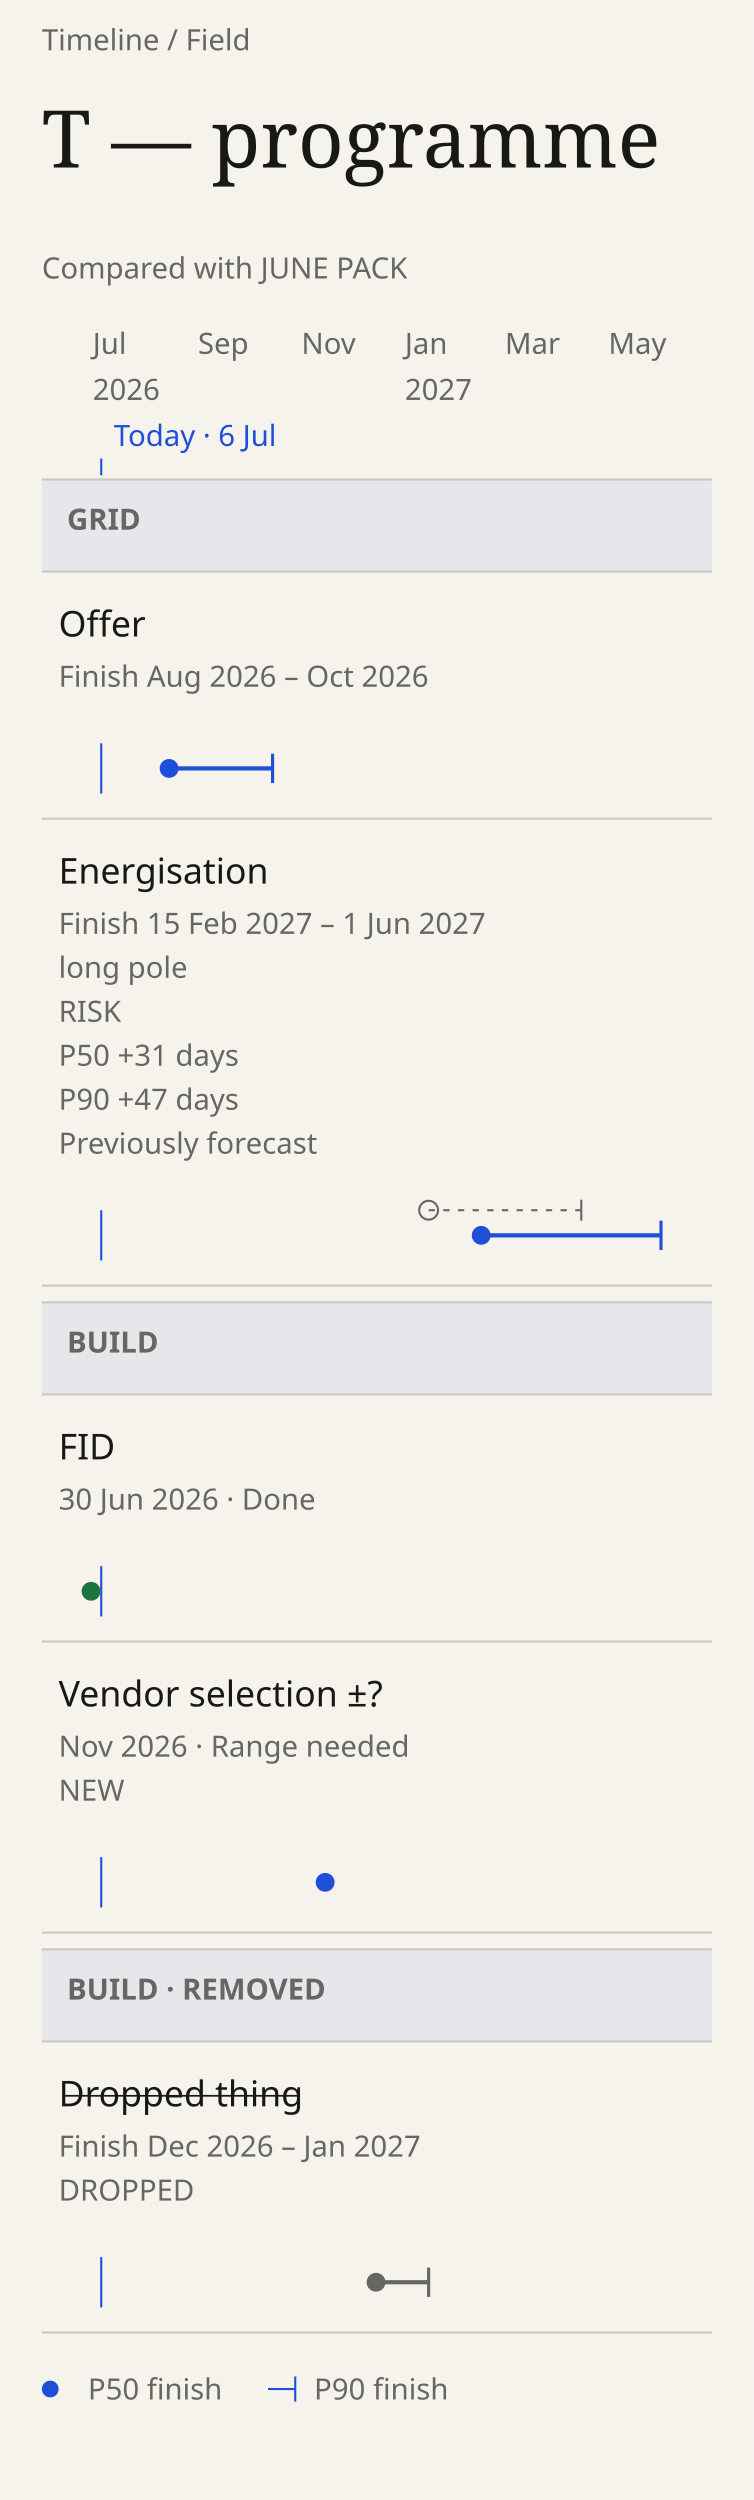
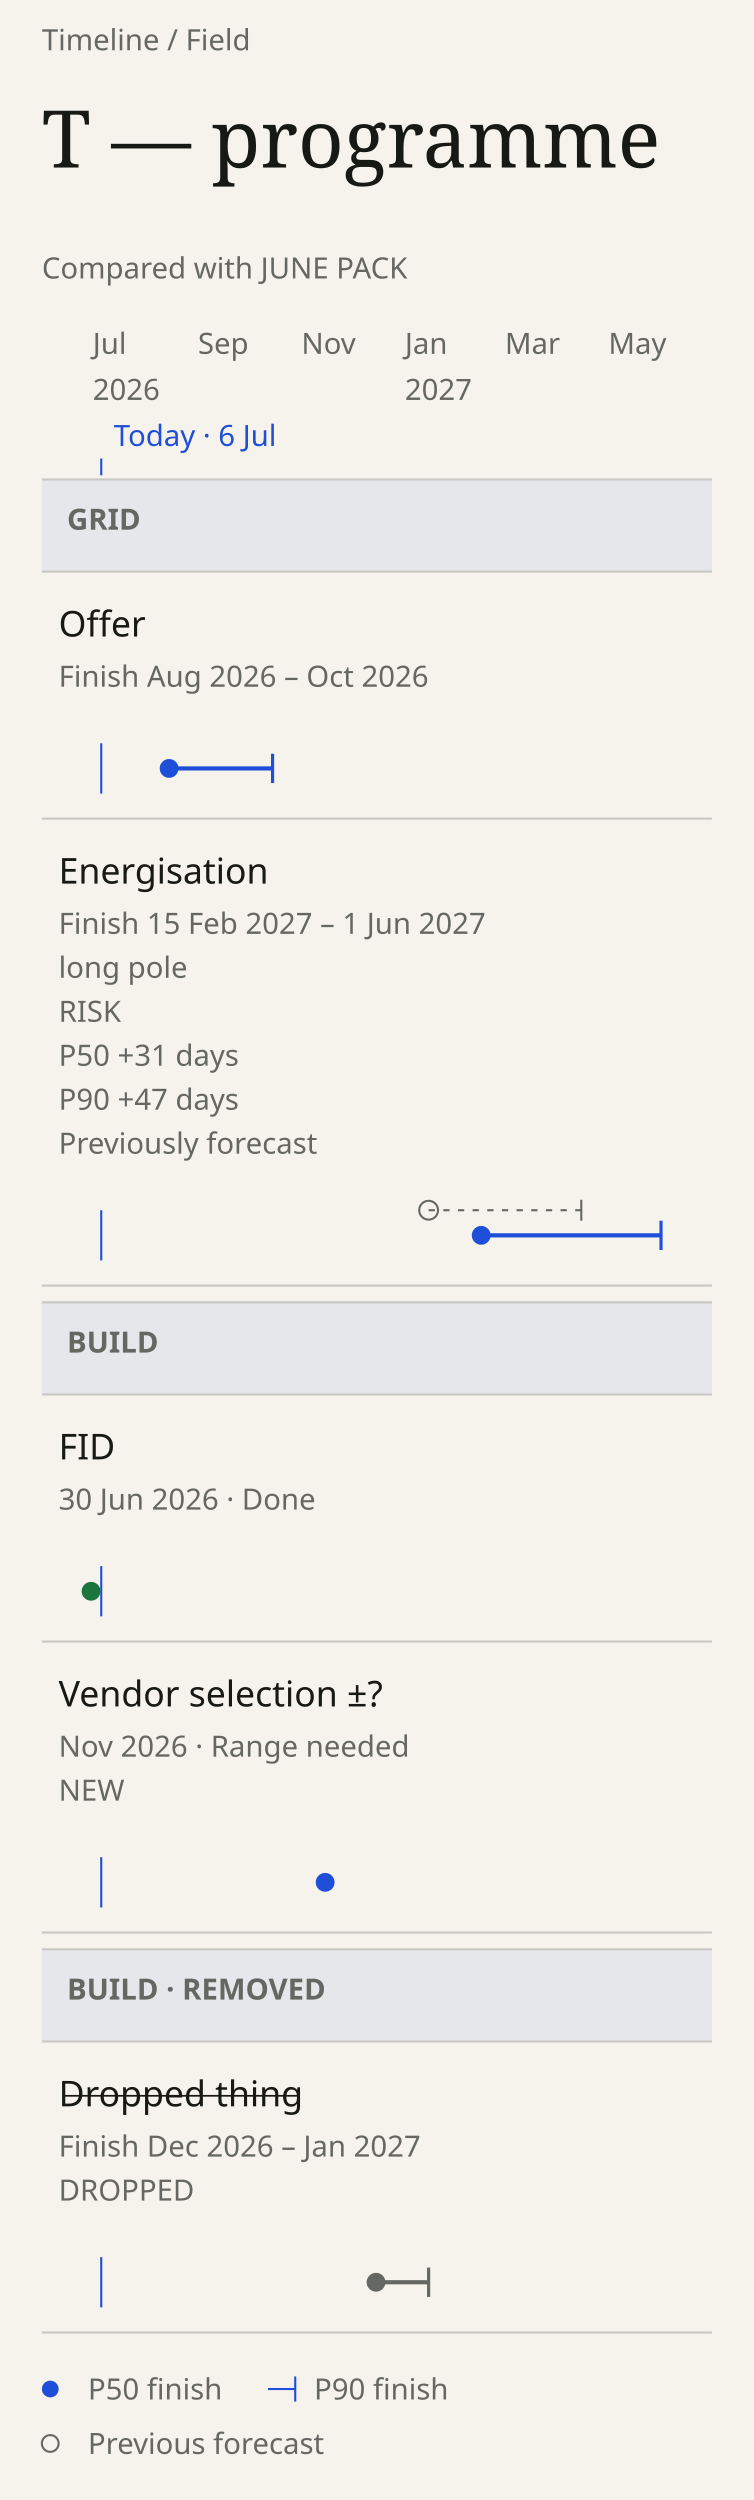
<svg xmlns="http://www.w3.org/2000/svg" data-field="timeline" data-direction="field" data-intent="live-narrow" data-field-palette="ocean" data-font="Chapter" data-font-floor="14" data-min-readable-scale="1" data-narrow="" data-domain-lo="20605" data-domain-hi="21000" width="360" height="1194" viewBox="0 0 360 1194" font-family="DM Sans, sans-serif">
  <rect x="0" y="0" width="360" height="1194" fill="#F6F3ED" />
  <text x="20" y="24" font-size="14" fill="#656762">Timeline / Field</text>
  <text x="20" y="80" font-size="38" fill="#171914" font-family="Instrument Serif, serif" font-weight="400">T — programme</text>
  <text x="20" y="133" font-size="14" fill="#656762" font-family="DM Sans, sans-serif" font-weight="400">Compared with JUNE PACK</text>
  <text x="44.3" y="169" font-size="14" fill="#656762" data-axis="tick">Jul</text>
  <text x="44.3" y="191" font-size="14" fill="#656762" data-axis="year">2026</text>
  <text x="94.53" y="169" font-size="14" fill="#656762" data-axis="tick">Sep</text>
  <text x="143.95" y="169" font-size="14" fill="#656762" data-axis="tick">Nov</text>
  <text x="193.37" y="169" font-size="14" fill="#656762" data-axis="tick">Jan</text>
  <text x="193.37" y="191" font-size="14" fill="#656762" data-axis="year">2027</text>
  <text x="241.16" y="169" font-size="14" fill="#656762" data-axis="tick">Mar</text>
  <text x="290.58" y="169" font-size="14" fill="#656762" data-axis="tick">May</text>
  <line data-today="" x1="48.35" y1="219" x2="48.35" y2="227" stroke="#1F4FD8" stroke-width="1" />
  <text x="54.35" y="213" font-size="14" fill="#1F4FD8" data-axis="today">Today · 6 Jul</text>
  <rect data-lane="Grid" x="20" y="229" width="320" height="44" fill="#e6e7eb" />
  <line x1="20" y1="229" x2="340" y2="229" stroke="#c9c7c2" stroke-width="1" />
  <line x1="20" y1="273" x2="340" y2="273" stroke="#c9c7c2" stroke-width="1" />
  <text x="32" y="253" font-size="14" fill="#656762" font-family="DM Sans, sans-serif" font-weight="600">GRID</text>
  <rect data-lane="Build" x="20" y="622" width="320" height="44" fill="#e6e7eb" />
  <line x1="20" y1="622" x2="340" y2="622" stroke="#c9c7c2" stroke-width="1" />
  <line x1="20" y1="666" x2="340" y2="666" stroke="#c9c7c2" stroke-width="1" />
  <text x="32" y="646" font-size="14" fill="#656762" font-family="DM Sans, sans-serif" font-weight="600">BUILD</text>
  <rect data-lane="Build" x="20" y="931" width="320" height="44" fill="#e6e7eb" />
  <line x1="20" y1="931" x2="340" y2="931" stroke="#c9c7c2" stroke-width="1" />
  <line x1="20" y1="975" x2="340" y2="975" stroke="#c9c7c2" stroke-width="1" />
  <text x="32" y="955" font-size="14" fill="#656762" font-family="DM Sans, sans-serif" font-weight="600">BUILD · REMOVED</text>
  <g data-field-item="grid|offer" data-field-timing="forecast" data-field-state="forecast" data-field-p50-day="2026-08-15" data-field-p90-day="2026-10-15" data-source-line="2">
    <rect stroke="none" x="20" y="273" width="320" height="118" fill="transparent" />
    <text x="28" y="304" font-size="17" fill="#171914" font-family="DM Sans, sans-serif" font-weight="500" pointer-events="none">Offer</text>
    <text x="28" y="328" font-size="14" fill="#656762" font-family="DM Sans, sans-serif" font-weight="400" pointer-events="none">Finish Aug 2026 – Oct 2026</text>
    <line x1="48.35" y1="355" x2="48.35" y2="379" stroke="#1F4FD8" stroke-width="1" />
    <g pointer-events="none">
      <line data-ms="whisker" stroke-width="2" width="49.42" x1="80.76" y1="367" x2="130.18" y2="367" stroke="#1F4FD8" />
      <line data-ms="p90" stroke-width="1.5" x1="130.18" y1="360" x2="130.18" y2="374" stroke="#1F4FD8" />
      <circle data-ms="p50" data-mskey="grid|offer" data-next="" cx="80.76" cy="367" r="4.5" fill="#1F4FD8" />
    </g>
    <line x1="20" y1="391" x2="340" y2="391" stroke="#c9c7c2" stroke-width="1" />
  </g>
  <g data-field-item="grid|energisation" data-field-timing="forecast" data-field-state="risk" data-field-p50-day="2027-02-15" data-field-p90-day="2027-06-01" data-source-line="3">
    <rect stroke="none" x="20" y="391" width="320" height="223" fill="transparent" />
    <text x="28" y="422" font-size="17" fill="#171914" font-family="DM Sans, sans-serif" font-weight="500" pointer-events="none">Energisation</text>
    <text x="28" y="446" font-size="14" fill="#656762" font-family="DM Sans, sans-serif" font-weight="400" pointer-events="none">Finish 15 Feb 2027 – 1 Jun 2027</text>
    <text x="28" y="467" font-size="14" fill="#656762" font-family="DM Sans, sans-serif" font-weight="400" pointer-events="none" data-field-note="" aria-label="Note: long pole">long pole</text>
    <text x="28" y="488" font-size="14" fill="#656762" font-family="DM Sans, sans-serif" font-weight="400" pointer-events="none">RISK</text>
    <text x="28" y="509" font-size="14" fill="#656762" font-family="DM Sans, sans-serif" font-weight="400" pointer-events="none">P50 +31 days</text>
    <text x="28" y="530" font-size="14" fill="#656762" font-family="DM Sans, sans-serif" font-weight="400" pointer-events="none">P90 +47 days</text>
    <text x="28" y="551" font-size="14" fill="#656762" font-family="DM Sans, sans-serif" font-weight="400" pointer-events="none">Previously forecast</text>
    <line x1="48.35" y1="578" x2="48.35" y2="602" stroke="#1F4FD8" stroke-width="1" />
    <g pointer-events="none">
      <g data-field-history="p50" data-field-history-inert="" pointer-events="none">
        <circle stroke="#656762" data-ms="ghost" cx="204.71" cy="578" r="4.5" fill="#F6F3ED" />
      </g>
      <g data-field-history="p90" data-field-history-inert="" pointer-events="none">
        <line stroke-dasharray="3 4" data-ms="ghost" x1="204.71" y1="578" x2="277.62" y2="578" stroke="#656762" stroke-width="1" />
        <line data-ms="ghost" x1="277.62" y1="573" x2="277.62" y2="583" stroke="#656762" stroke-width="1" />
      </g>
      <line data-ms="whisker" stroke-width="2" width="85.87" x1="229.82" y1="590" x2="315.7" y2="590" stroke="#1F4FD8" />
      <line data-ms="p90" stroke-width="1.5" x1="315.7" y1="583" x2="315.7" y2="597" stroke="#1F4FD8" />
      <circle data-ms="p50" data-mskey="grid|energisation" cx="229.82" cy="590" r="4.5" fill="#1F4FD8" />
    </g>
    <line x1="20" y1="614" x2="340" y2="614" stroke="#c9c7c2" stroke-width="1" />
  </g>
  <g data-field-item="build|fid" data-field-timing="completed" data-field-state="done" data-field-p50-day="2026-06-30" data-field-p90-day="2026-06-30" data-source-line="4">
    <rect stroke="none" x="20" y="666" width="320" height="118" fill="transparent" />
    <text x="28" y="697" font-size="17" fill="#171914" font-family="DM Sans, sans-serif" font-weight="500" pointer-events="none">FID</text>
    <text x="28" y="721" font-size="14" fill="#656762" font-family="DM Sans, sans-serif" font-weight="400" pointer-events="none">30 Jun 2026 · Done</text>
    <line x1="48.35" y1="748" x2="48.35" y2="772" stroke="#1F4FD8" stroke-width="1" />
    <g pointer-events="none">
      <circle data-ms="p50" data-mskey="build|fid" cx="43.49" cy="760" r="4.5" fill="#1C753C" />
    </g>
    <line x1="20" y1="784" x2="340" y2="784" stroke="#c9c7c2" stroke-width="1" />
  </g>
  <g data-field-item="build|vendor selection" data-field-timing="forecast" data-field-state="forecast" data-field-p50-day="2026-11-15" data-field-p90-day="2026-11-15" data-source-line="5">
    <rect stroke="none" x="20" y="784" width="320" height="139" fill="transparent" />
    <text x="28" y="815" font-size="17" fill="#171914" font-family="DM Sans, sans-serif" font-weight="500" pointer-events="none">Vendor selection ±?</text>
    <text x="28" y="839" font-size="14" fill="#656762" font-family="DM Sans, sans-serif" font-weight="400" pointer-events="none">Nov 2026 · Range needed</text>
    <text x="28" y="860" font-size="14" fill="#656762" font-family="DM Sans, sans-serif" font-weight="400" pointer-events="none">NEW</text>
    <line x1="48.35" y1="887" x2="48.35" y2="911" stroke="#1F4FD8" stroke-width="1" />
    <g pointer-events="none">
      <circle data-ms="p50" data-mskey="build|vendor selection" cx="155.29" cy="899" r="4.5" fill="#1F4FD8" />
    </g>
    <line x1="20" y1="923" x2="340" y2="923" stroke="#c9c7c2" stroke-width="1" />
  </g>
  <g data-field-item="build|dropped thing" data-field-timing="forecast" data-field-state="dropped" data-field-p50-day="2026-12-15" data-field-p90-day="2027-01-15" data-dropped="">
    <rect stroke="none" x="20" y="975" width="320" height="139" fill="transparent" />
    <text x="28" y="1006" font-size="17" fill="#171914" font-family="DM Sans, sans-serif" font-weight="500" pointer-events="none" text-decoration="line-through">Dropped thing</text>
    <text x="28" y="1030" font-size="14" fill="#656762" font-family="DM Sans, sans-serif" font-weight="400" pointer-events="none">Finish Dec 2026 – Jan 2027</text>
    <text x="28" y="1051" font-size="14" fill="#656762" font-family="DM Sans, sans-serif" font-weight="400" pointer-events="none">DROPPED</text>
    <line x1="48.35" y1="1078" x2="48.35" y2="1102" stroke="#1F4FD8" stroke-width="1" />
    <g pointer-events="none">
      <line data-ms="whisker" stroke-width="2" width="25.11" x1="179.59" y1="1090" x2="204.71" y2="1090" stroke="#656762" />
      <line data-ms="p90" stroke-width="1.5" x1="204.71" y1="1083" x2="204.71" y2="1097" stroke="#656762" />
      <circle data-ms="p50" data-mskey="build|dropped thing" cx="179.59" cy="1090" r="4.5" fill="#656762" />
    </g>
    <line x1="20" y1="1114" x2="340" y2="1114" stroke="#c9c7c2" stroke-width="1" />
  </g>
  <circle cx="24" cy="1141" r="4" fill="#1F4FD8" />
  <text x="42" y="1146" font-size="14" fill="#656762">P50 finish</text>
  <line x1="128" y1="1141" x2="141" y2="1141" stroke="#1F4FD8" stroke-width="1" />
  <line x1="141" y1="1135" x2="141" y2="1147" stroke="#1F4FD8" stroke-width="1" />
  <text x="150" y="1146" font-size="14" fill="#656762">P90 finish</text>
+   <circle stroke="#656762" cx="24" cy="1167" r="4" fill="#F6F3ED" />
+   <text x="42" y="1172" font-size="14" fill="#656762">Previous forecast</text>
</svg>
